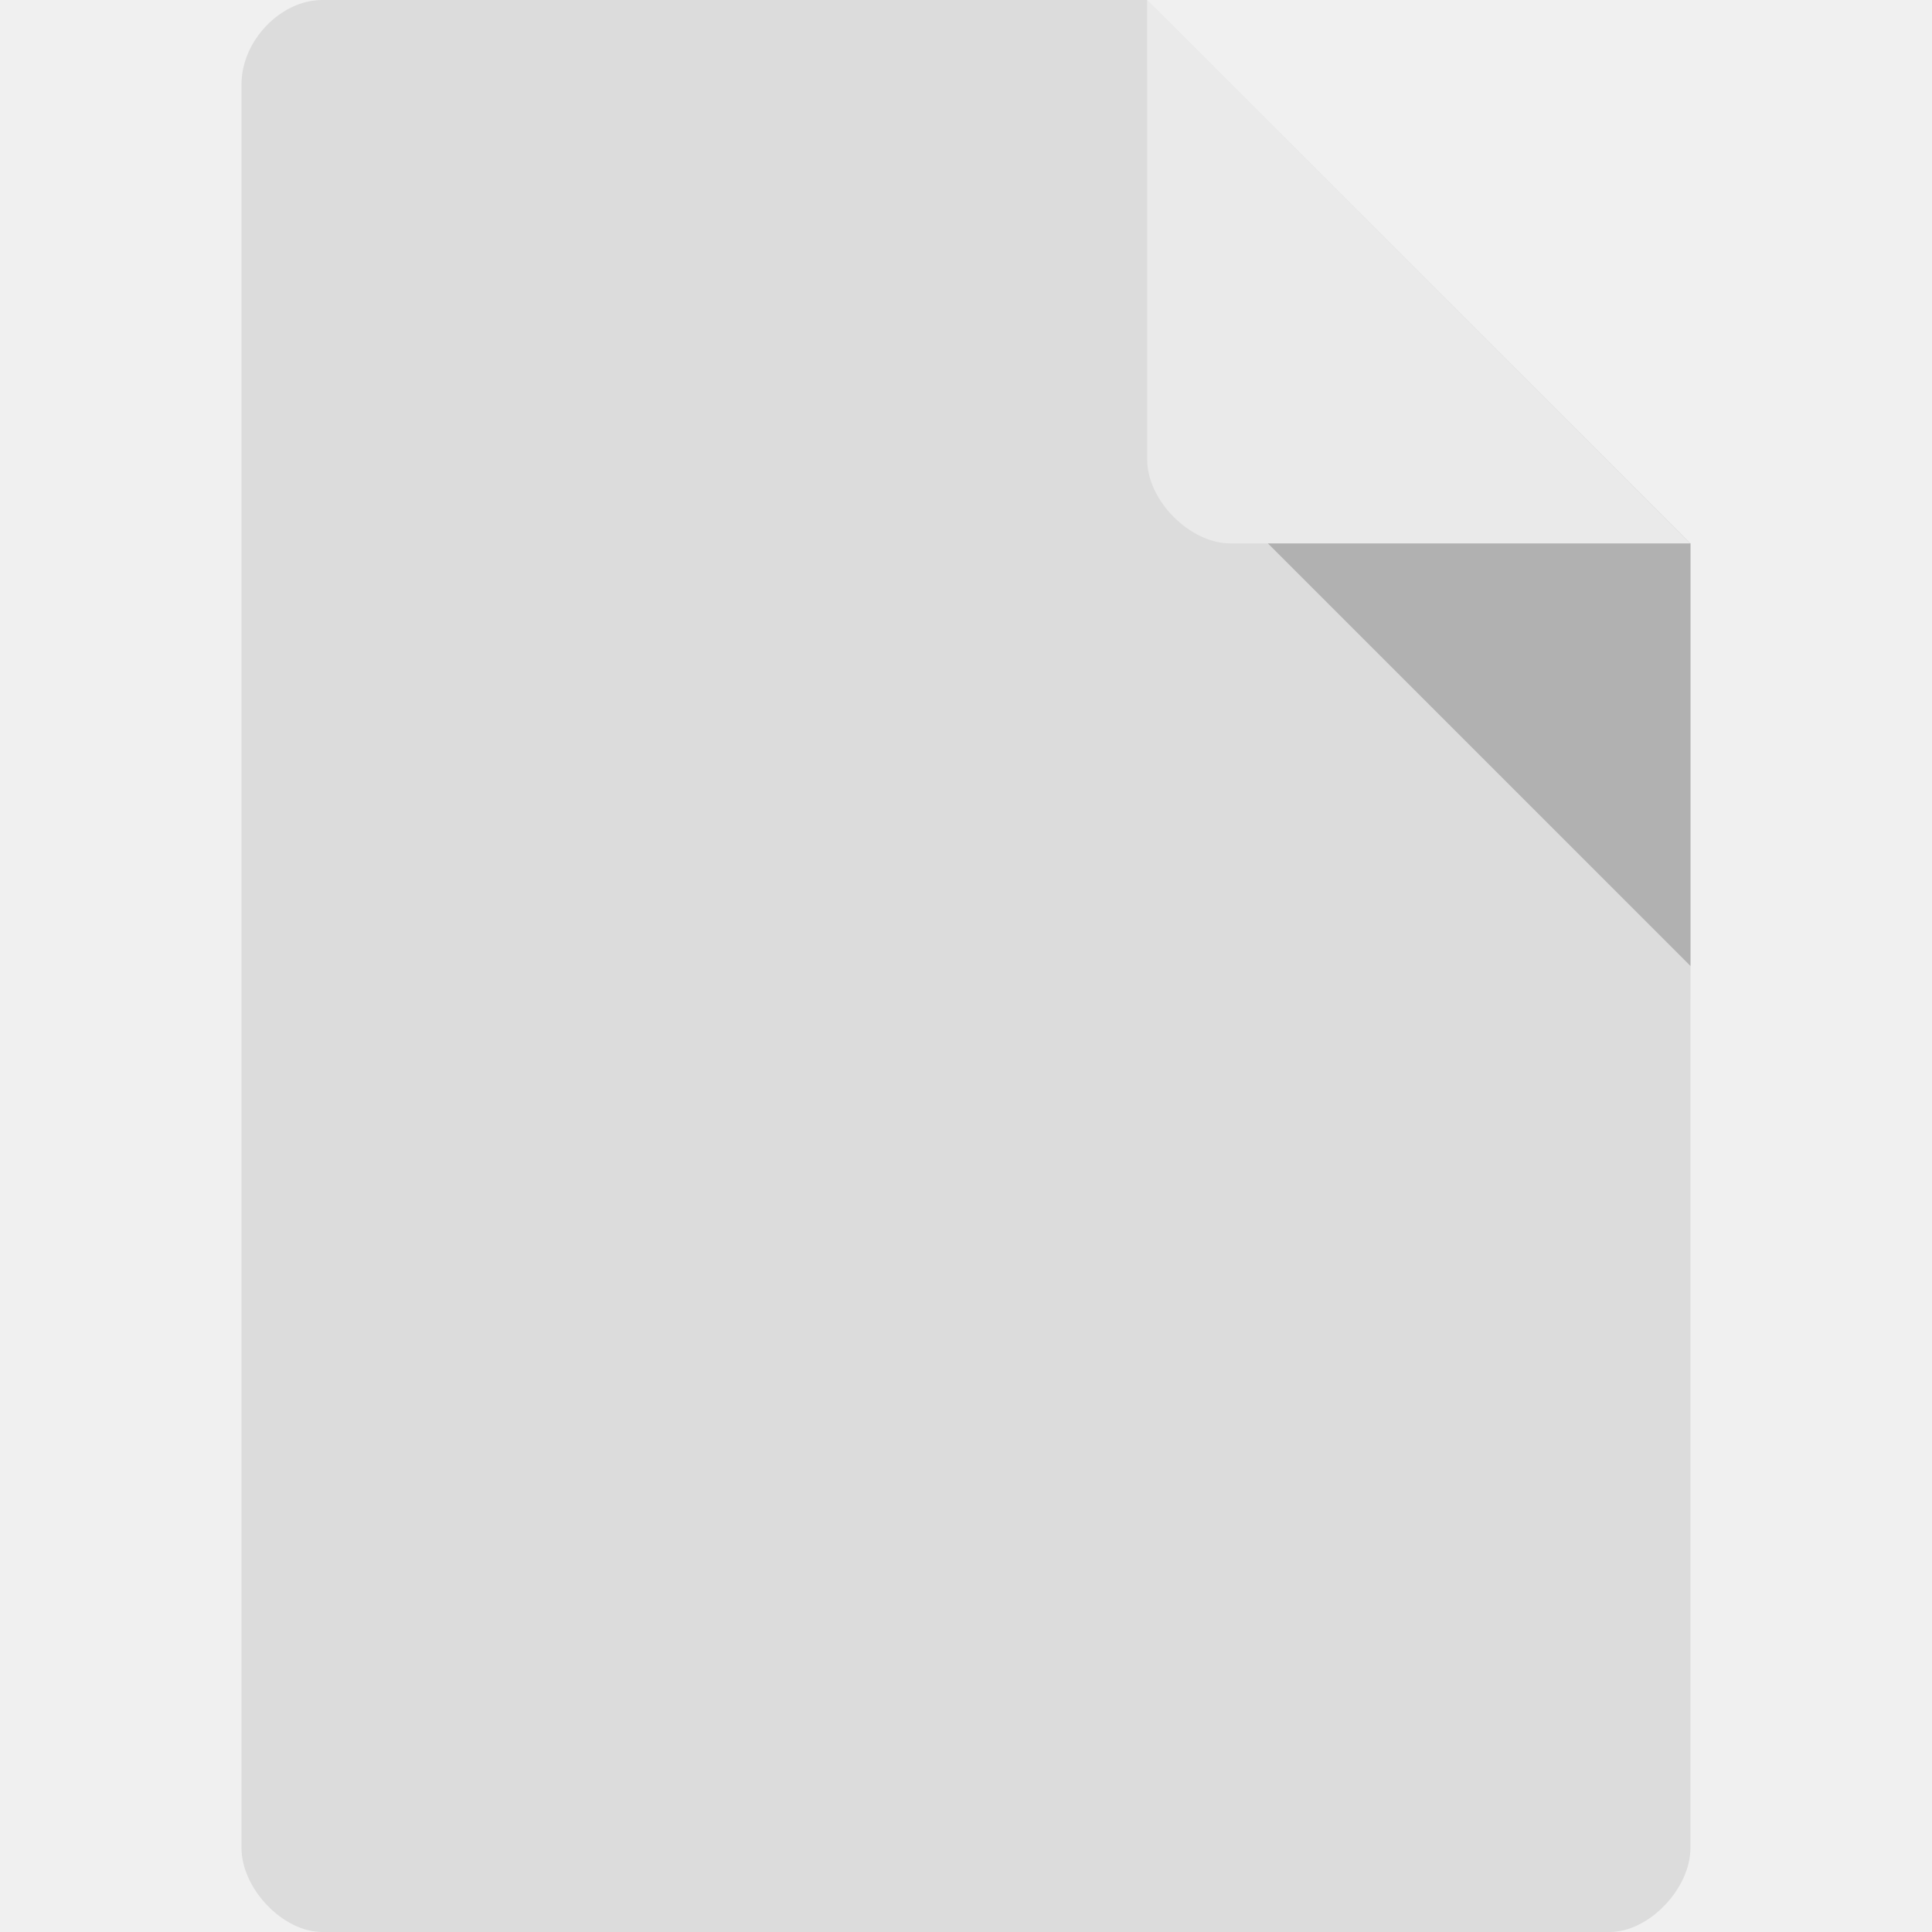
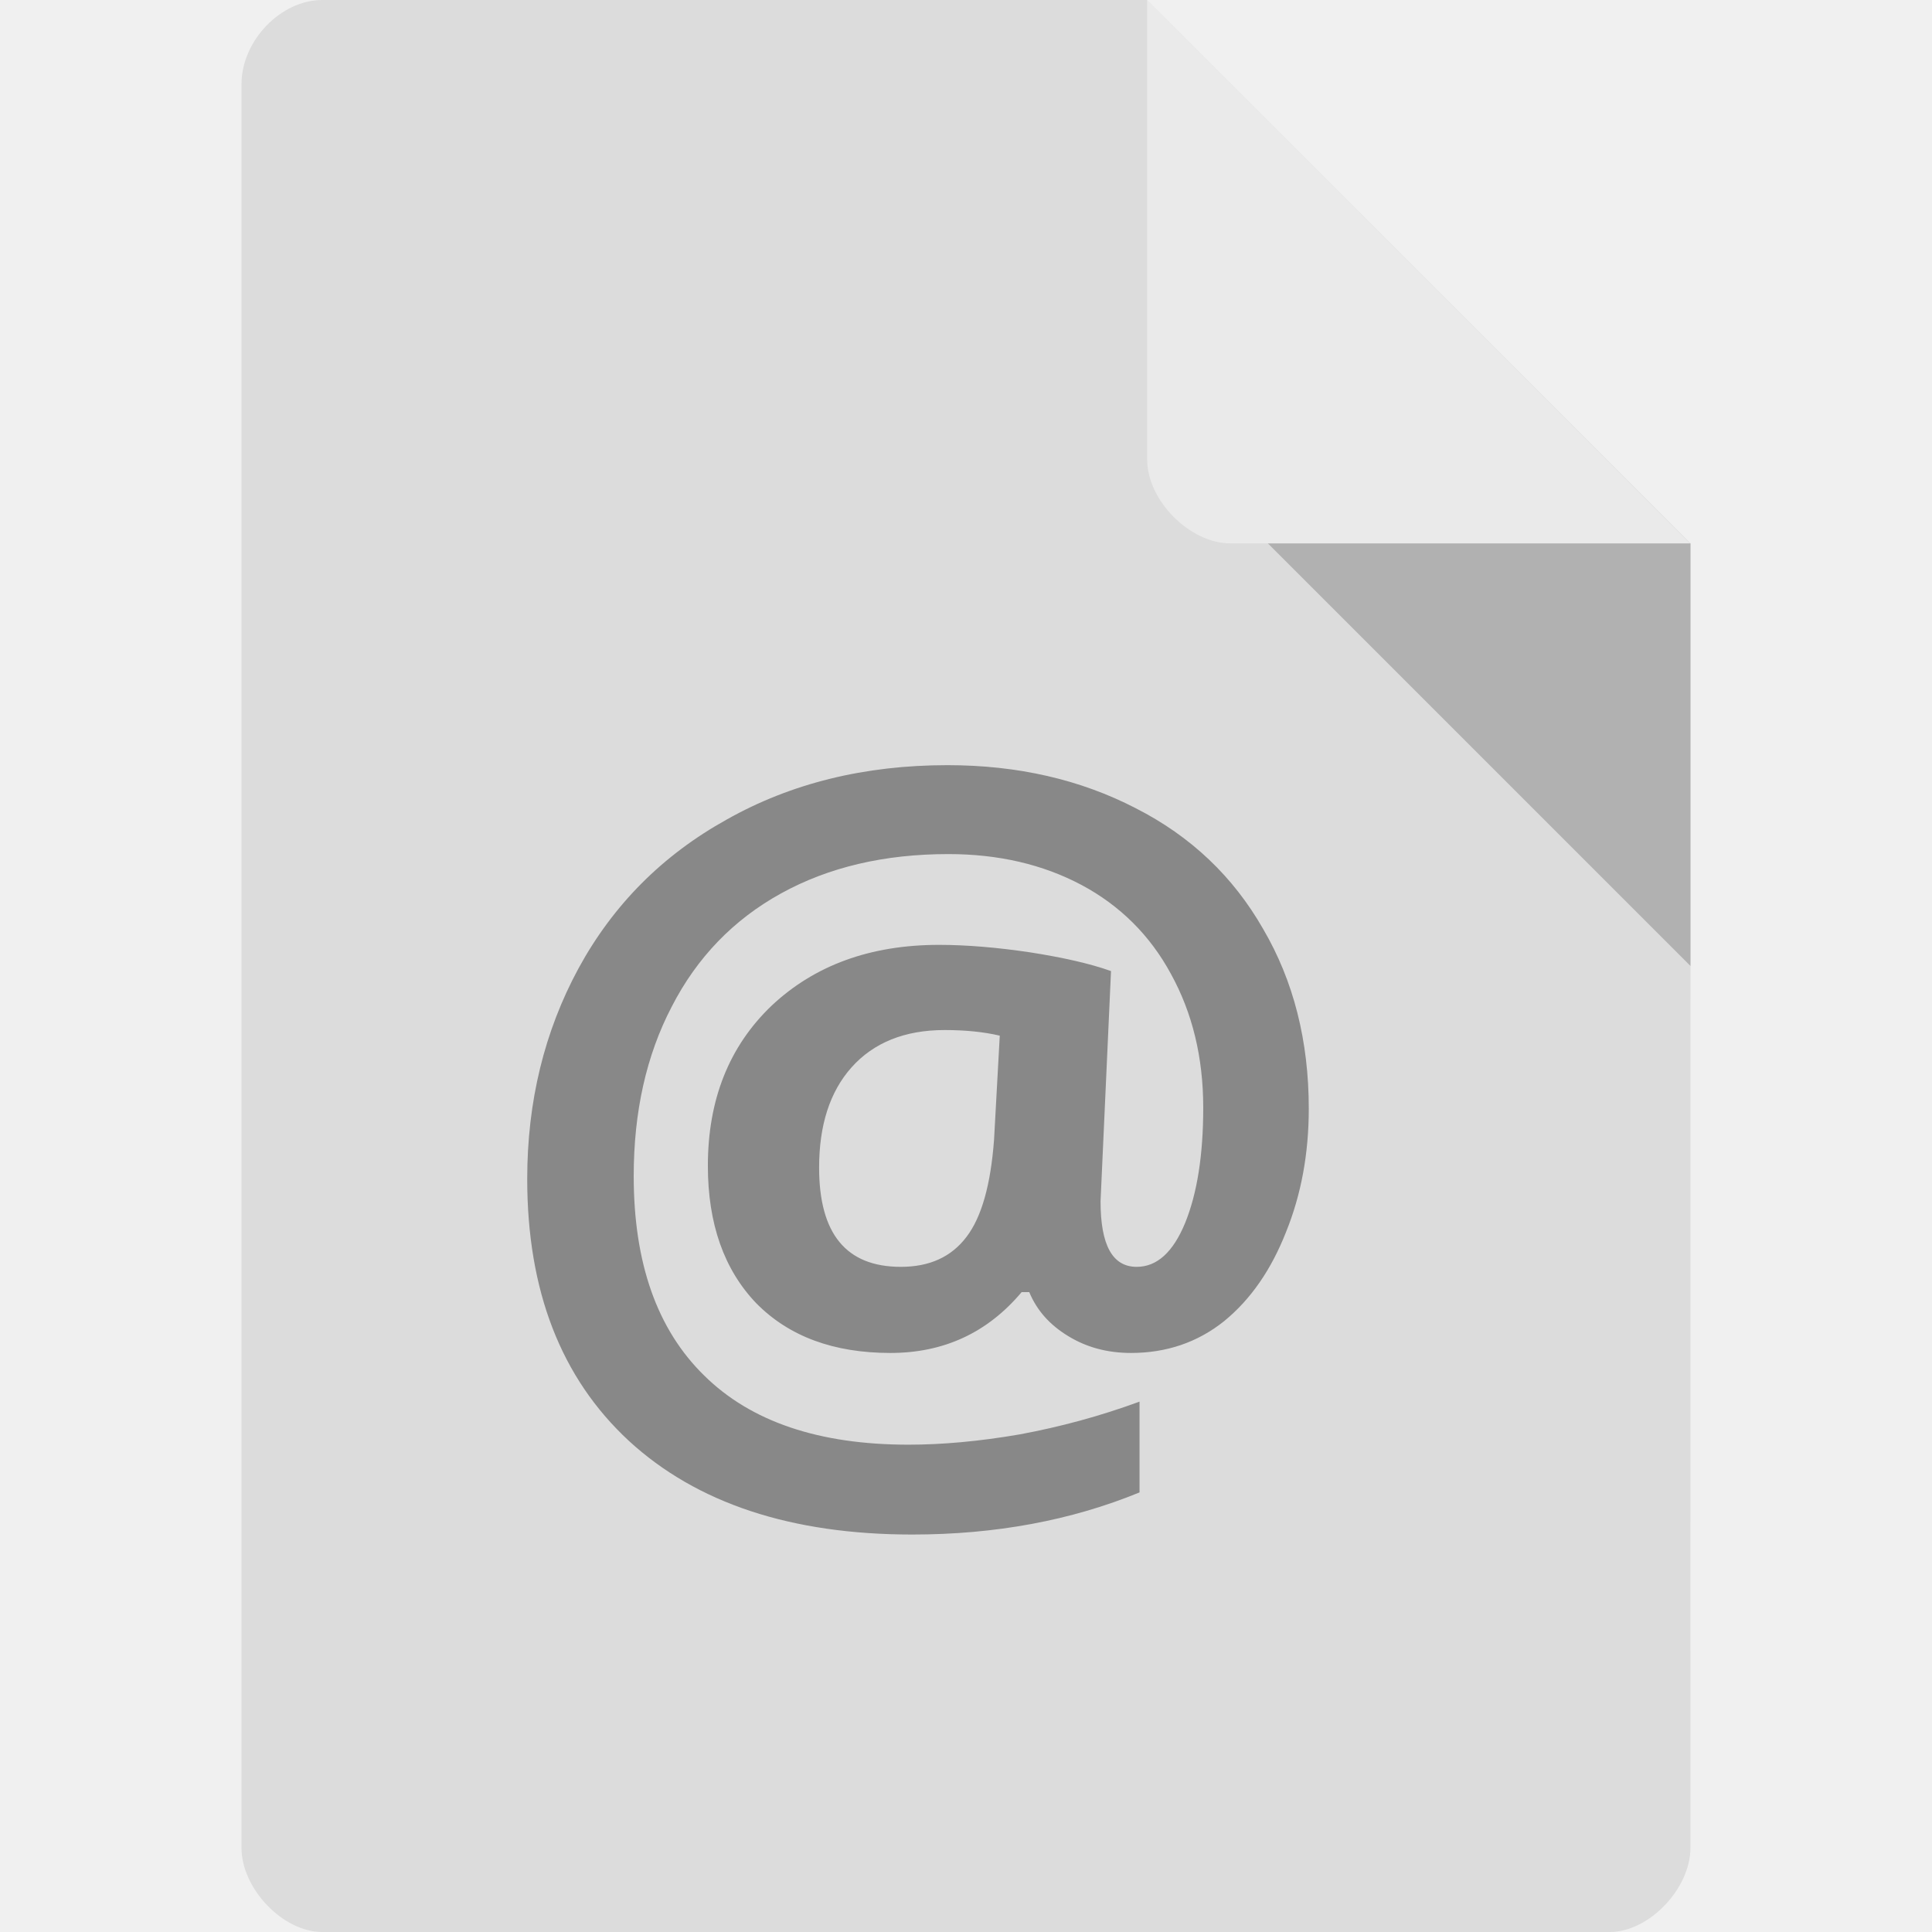
<svg xmlns="http://www.w3.org/2000/svg" width="32" height="32" viewBox="0 0 32 32" id="svg2" version="1.1">
  <defs id="defs4" />
  <path style="fill:#dcdcdc;fill-opacity:1" d="M 5.336,2.971e-4 C 4.648,3.121e-4 4,0.677 4,1.394 L 4,30.606 C 4,31.283 4.687,32 5.336,32 l 21.327,0 c 0.648,0 1.336,-0.717 1.336,-1.394 L 28,9 l -9,-9 z" id="path4-1" />
  <path style="fill:#000000;fill-opacity:0.196" d="M 21,9 28,16 28,9 z" id="path6-4" />
  <path style="fill:#ffffff;fill-opacity:0.392" d="m 19,2.971e-4 8.992,9 -7.613,0 c -0.673,0 -1.378,-0.713 -1.378,-1.386 z" id="path8-6" />
  <g style="fill:#888" id="g12">
    <use x="8.5" y="23.274" id="use14" />
  </g>
+   <text x="7.869" y="24.416" style="font-size:16.09px;line-height:125%;letter-spacing:0;word-spacing:0;fill:#888888;font-family:Ubuntu Mono" xml:space="preserve" transform="scale(1.007887,0.9921743)" id="text10">
+     <tspan x="7.869" y="24.416" style="font-weight:bold;font-family:Open Sans" id="tspan12">@</tspan>
+   </text>
</svg>
